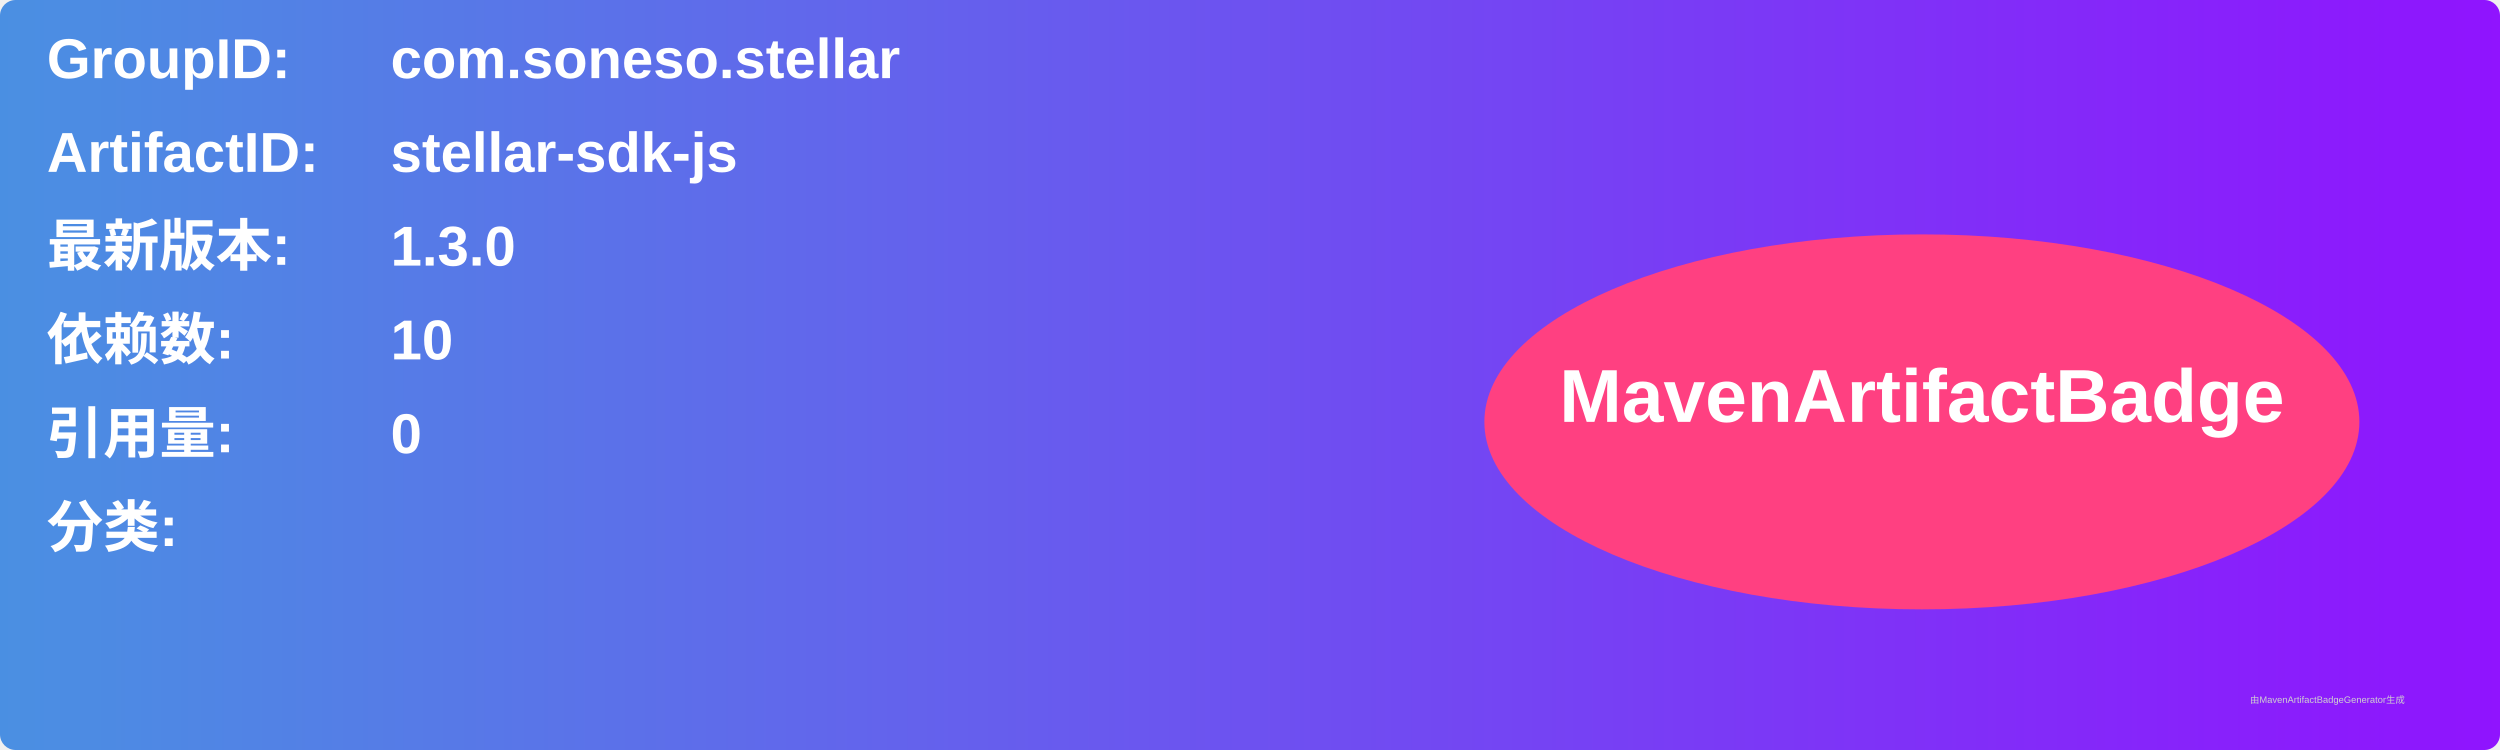
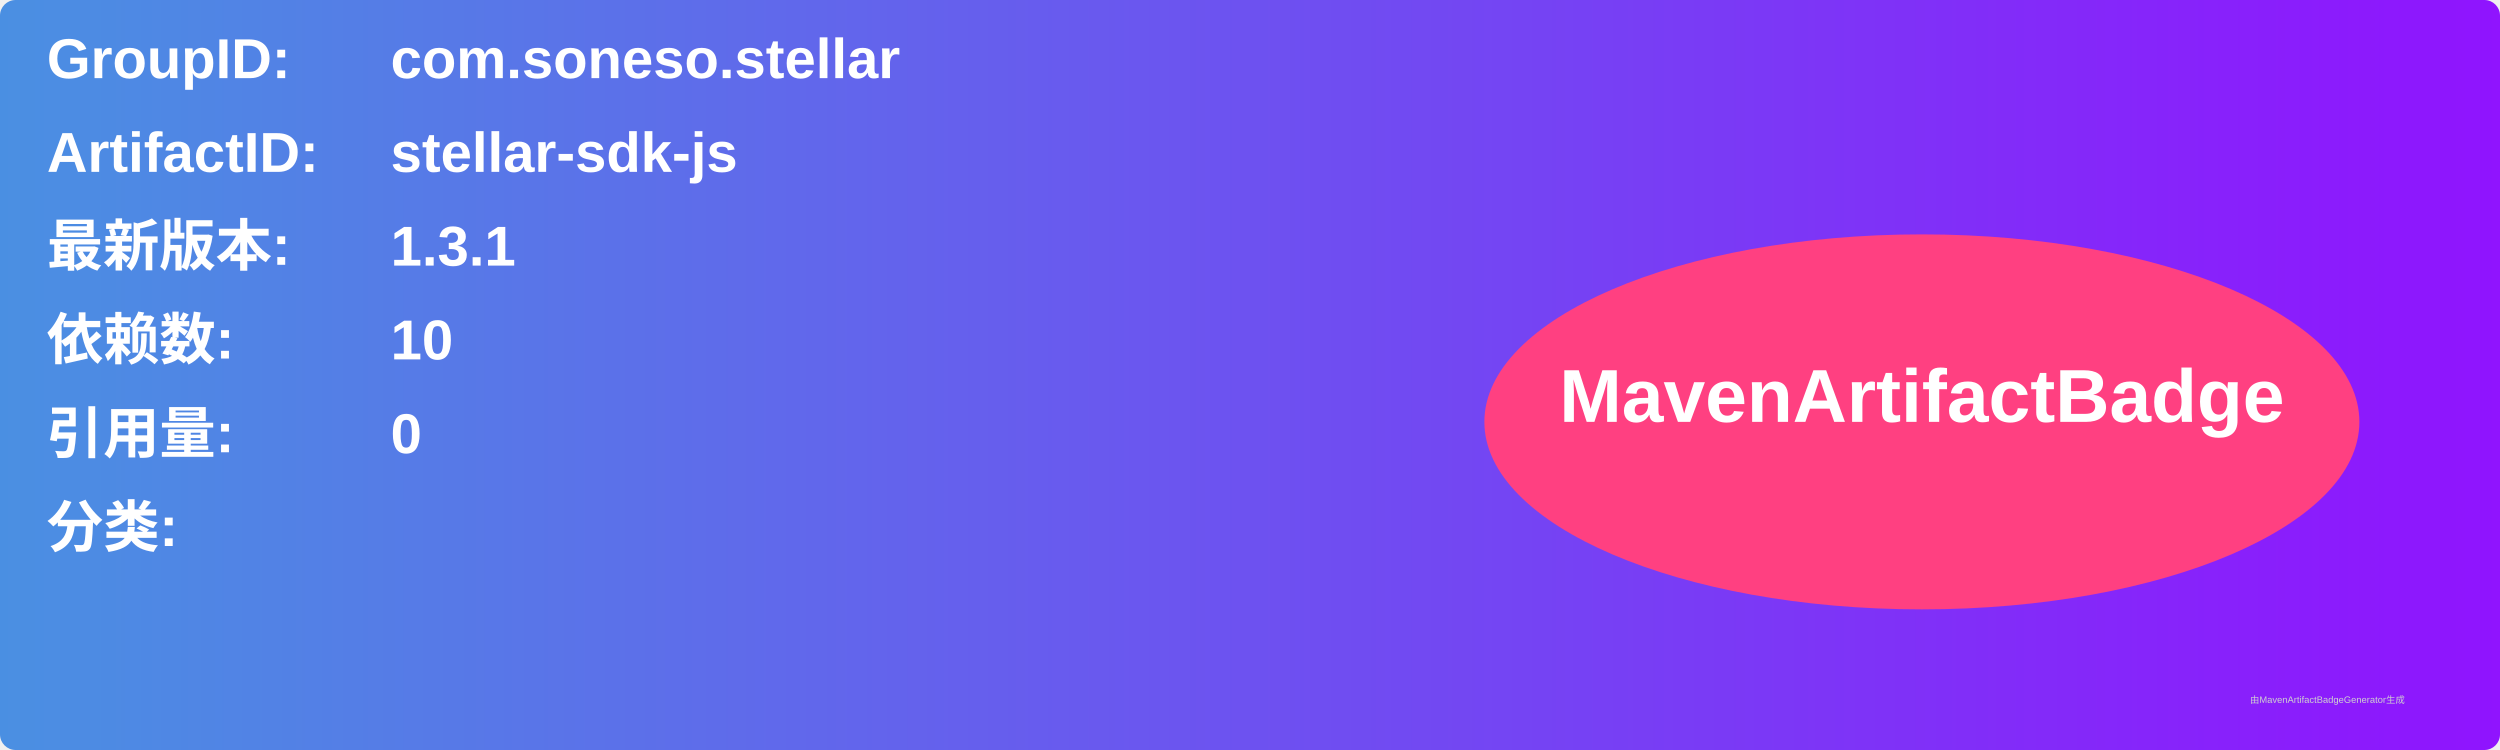
<svg xmlns="http://www.w3.org/2000/svg" width="800" height="240" viewBox="0 0 800 240">
  <linearGradient id="grad" x1="0%" y1="0%" x2="100%" y2="0%">
    <stop offset="0%" stop-color="#4a90e2" />
    <stop offset="100%" stop-color="#9013fe" />
  </linearGradient>
  <rect width="100%" height="100%" rx="5" ry="5" fill="url(#grad)" />
  <g transform="translate(15, 15)">
    <text x="0" y="10" font-family="Arial" font-size="18" fill="white" font-weight="bold" width="260">GroupID:</text>
    <text x="110" y="10" font-family="Arial" font-size="18" fill="white" font-weight="bold" width="460">com.soneso.stellar</text>
    <text x="0" y="40" font-family="Arial" font-size="18" fill="white" font-weight="bold" width="260">ArtifactID:</text>
    <text x="110" y="40" font-family="Arial" font-size="18" fill="white" font-weight="bold" width="460">stellar-sdk-js</text>
    <text x="0" y="70" font-family="Arial" font-size="18" fill="white" font-weight="bold">最新版本:</text>
    <text x="110" y="70" font-family="Arial" font-size="18" fill="white" font-weight="bold">
-       <tspan font-weight="bold">1.3.0</tspan>
+       <tspan font-weight="bold">1.3.1</tspan>
    </text>
    <text x="0" y="100" font-family="Arial" font-size="18" fill="white" font-weight="bold">依赖数: </text>
    <text x="110" y="100" font-family="Arial" font-size="18" fill="white">
      <tspan font-weight="bold">10</tspan>
    </text>
    <text x="0" y="130" font-family="Arial" font-size="18" fill="white" font-weight="bold">引用量: </text>
    <text x="110" y="130" font-family="Arial" font-size="18" fill="white">
      <tspan font-weight="bold">0</tspan>
    </text>
    <text x="0" y="160" font-family="Arial" font-size="18" fill="white" font-weight="bold">分类:</text>
    <text x="10" y="190" font-family="Arial" font-size="10" fill="white">
      <tspan font-weight="bold" />
    </text>
    <ellipse cx="600" cy="120" rx="140" ry="60" fill="#ff4081" />
    <text x="600" y="120" text-anchor="middle" font-family="Arial" font-size="24" fill="white" font-weight="bold">MavenArtifactBadge</text>
  </g>
  <text x="720" y="225" font-family="Arial" font-size="3" fill="#d0d0d0">由MavenArtifactBadgeGenerator生成</text>
</svg>
